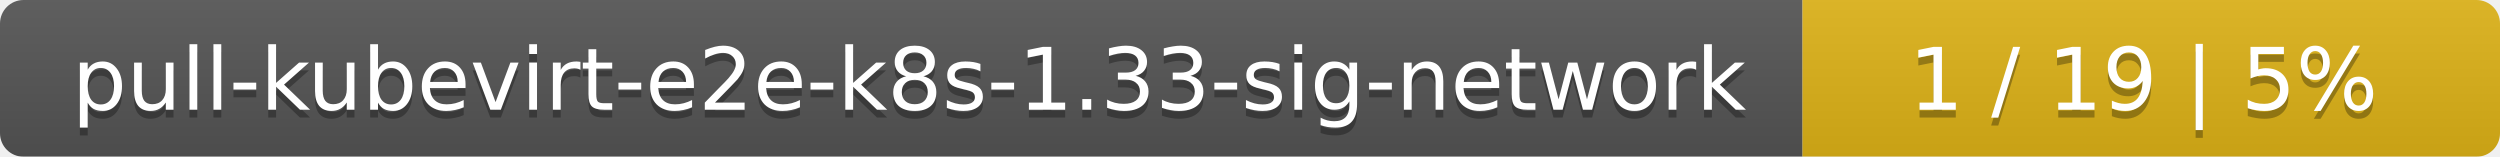
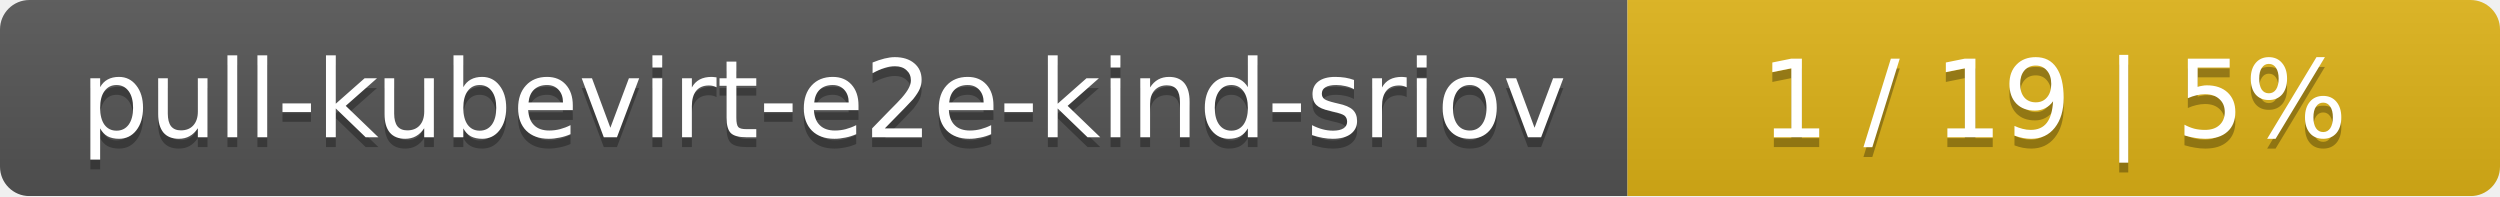
- <svg xmlns="http://www.w3.org/2000/svg" width="319" height="20">
+ <svg xmlns="http://www.w3.org/2000/svg" width="255" height="20">
  <linearGradient id="smooth" x2="0" y2="100%">
    <stop offset="0" stop-color="#bbb" stop-opacity=".1" />
    <stop offset="1" stop-opacity=".1" />
  </linearGradient>
  <mask id="round">
-     <rect width="319" height="20" rx="3" fill="#fff" />
+     <rect width="255" height="20" rx="3" fill="#fff" />
  </mask>
  <g mask="url(#round)">
-     <rect width="230" height="20" fill="#555" />
-     <rect x="230" width="89" height="20" fill="#dfb317" />
-     <rect width="319" height="20" fill="url(#smooth)" />
+     <rect width="166" height="20" fill="#555" />
+     <rect x="166" width="89" height="20" fill="#dfb317" />
+     <rect width="255" height="20" fill="url(#smooth)" />
  </g>
  <g fill="#fff" text-anchor="middle" font-family="DejaVu Sans,Verdana,Geneva,sans-serif" font-size="11">
-     <text x="116" y="15" fill="#010101" fill-opacity=".3">pull-kubevirt-e2e-k8s-1.33-sig-network</text>
-     <text x="116" y="14">pull-kubevirt-e2e-k8s-1.33-sig-network</text>
-     <text x="273.5" y="15" fill="#010101" fill-opacity=".3">1 / 19    |    5%</text>
-     <text x="273.5" y="14">1 / 19    |    5%</text>
+     <text x="84" y="15" fill="#010101" fill-opacity=".3">pull-kubevirt-e2e-kind-sriov</text>
+     <text x="84" y="14">pull-kubevirt-e2e-kind-sriov</text>
+     <text x="209.5" y="15" fill="#010101" fill-opacity=".3">1 / 19    |    5%</text>
+     <text x="209.5" y="14">1 / 19    |    5%</text>
  </g>
</svg>
